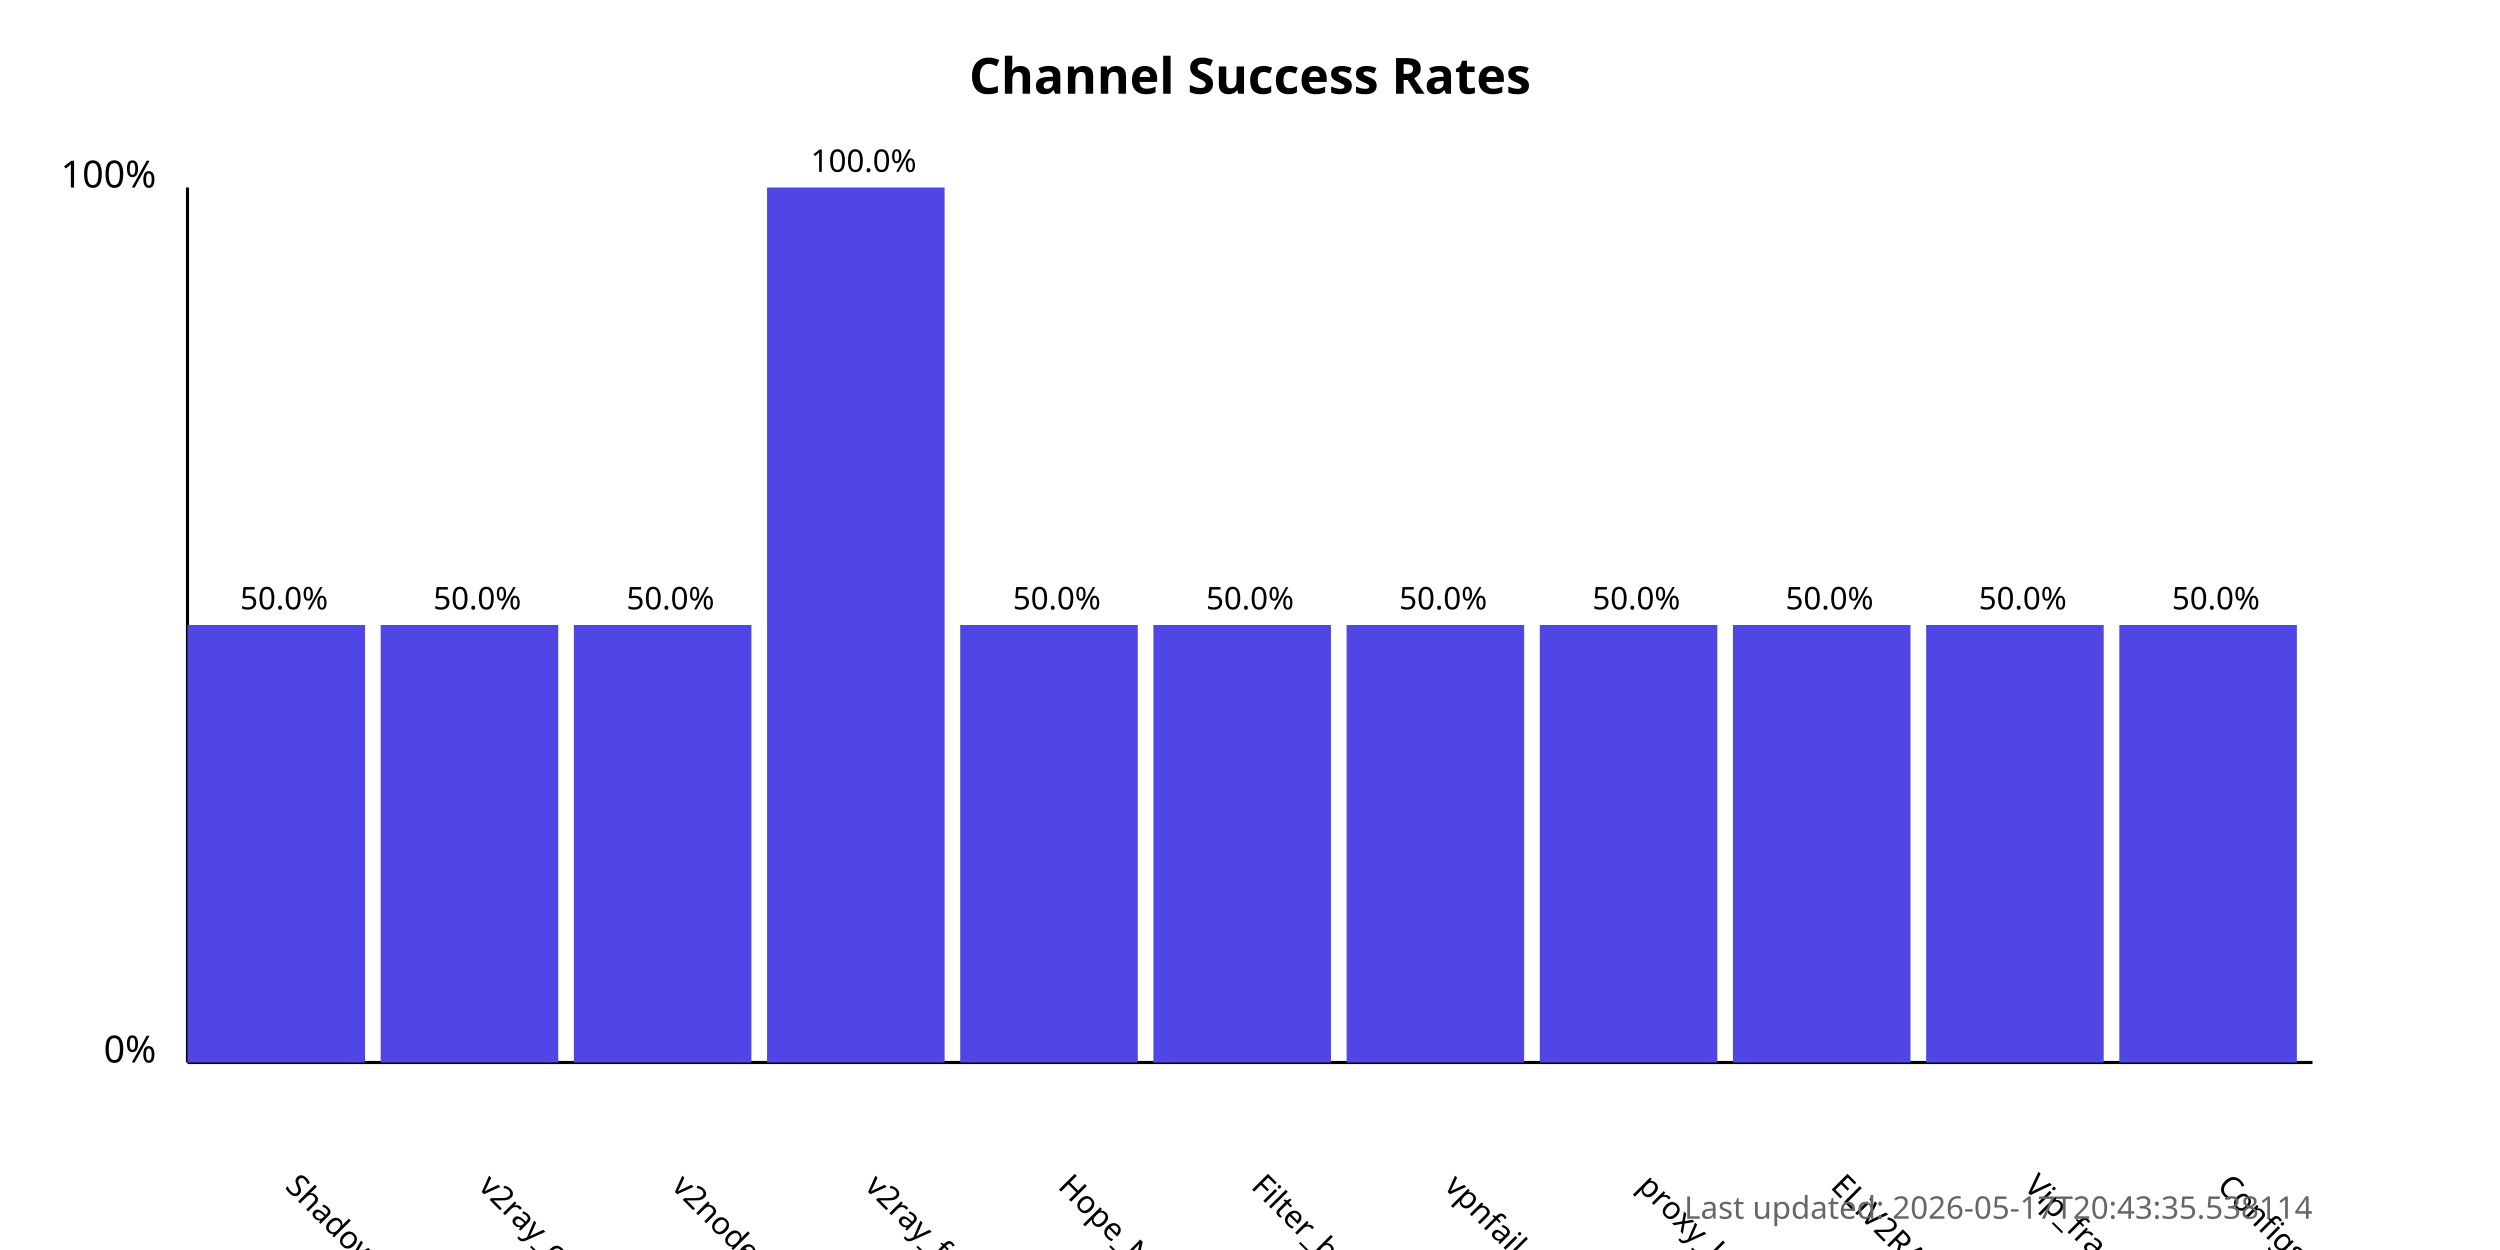
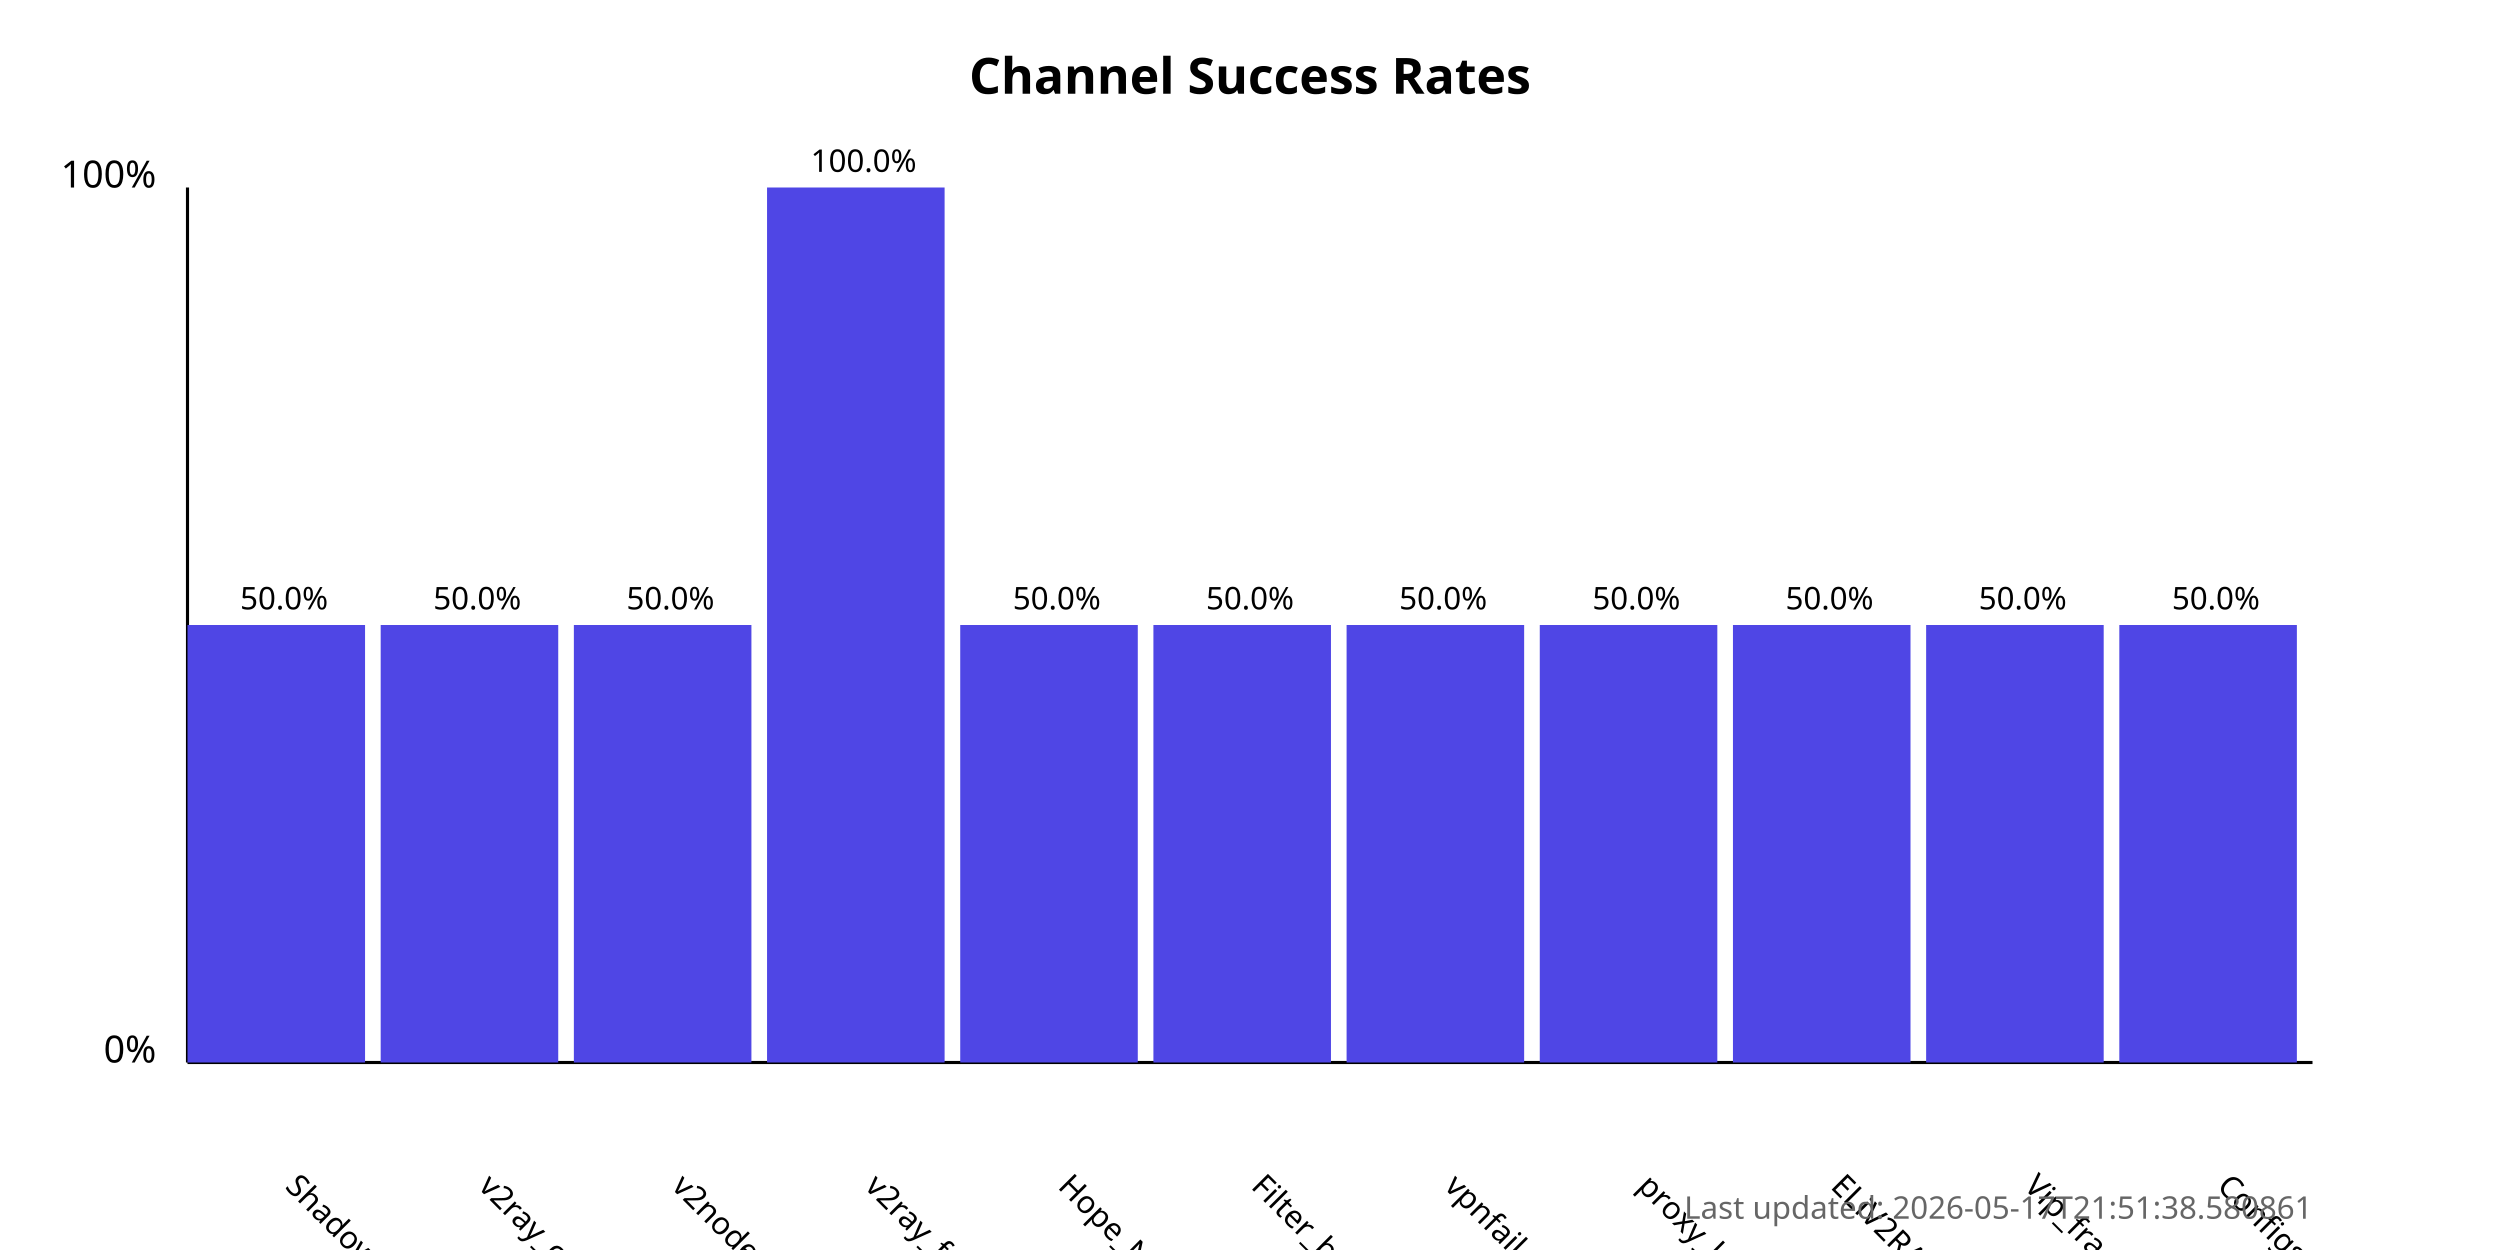
<svg xmlns="http://www.w3.org/2000/svg" width="800" height="400">
  <style>
            .chart-title { font: bold 16px sans-serif; }
            .axis-label { font: 12px sans-serif; }
            .tick-label { font: 10px sans-serif; }
            .bar { fill: #4f46e5; }
            .bar:hover { fill: #6366f1; }
            .timestamp { font: 10px sans-serif; fill: #666; }
        </style>
  <text x="400.0" y="30" text-anchor="middle" class="chart-title">
            Channel Success Rates
        </text>
  <line x1="60" y1="340" x2="60" y2="60" stroke="black" stroke-width="1" />
  <line x1="60" y1="340" x2="740" y2="340" stroke="black" stroke-width="1" />
  <text x="50" y="340" text-anchor="end" class="axis-label">0%</text>
  <text x="50" y="60" text-anchor="end" class="axis-label">100%</text>
  <g>
    <rect x="60" y="200.0" width="56.818" height="140.0" class="bar" />
    <text x="90.909" y="380" transform="rotate(45, 90.90909, 380)" text-anchor="start" class="tick-label">
                ShadowProxy66
            </text>
    <text x="90.909" y="195.0" text-anchor="middle" class="tick-label">
                50.0%
            </text>
  </g>
  <g>
    <rect x="121.818" y="200.0" width="56.818" height="140.0" class="bar" />
    <text x="152.727" y="380" transform="rotate(45, 152.7273, 380)" text-anchor="start" class="tick-label">
                v2ray_configs_pool
            </text>
    <text x="152.727" y="195.0" text-anchor="middle" class="tick-label">
                50.0%
            </text>
  </g>
  <g>
    <rect x="183.636" y="200.0" width="56.818" height="140.0" class="bar" />
    <text x="214.545" y="380" transform="rotate(45, 214.5455, 380)" text-anchor="start" class="tick-label">
                v2nodes
            </text>
    <text x="214.545" y="195.0" text-anchor="middle" class="tick-label">
                50.0%
            </text>
  </g>
  <g>
    <rect x="245.455" y="60.0" width="56.818" height="280.0" class="bar" />
    <text x="276.364" y="380" transform="rotate(45, 276.3636, 380)" text-anchor="start" class="tick-label">
                v2ray_free_conf
            </text>
    <text x="276.364" y="55.0" text-anchor="middle" class="tick-label">
                100.0%
            </text>
  </g>
  <g>
    <rect x="307.273" y="200.0" width="56.818" height="140.0" class="bar" />
    <text x="338.182" y="380" transform="rotate(45, 338.1818, 380)" text-anchor="start" class="tick-label">
                Hope_Net
            </text>
    <text x="338.182" y="195.0" text-anchor="middle" class="tick-label">
                50.0%
            </text>
  </g>
  <g>
    <rect x="369.091" y="200.0" width="56.818" height="140.0" class="bar" />
    <text x="400.0" y="380" transform="rotate(45, 400.0, 380)" text-anchor="start" class="tick-label">
                Filter_breaker
            </text>
    <text x="400.0" y="195.0" text-anchor="middle" class="tick-label">
                50.0%
            </text>
  </g>
  <g>
    <rect x="430.909" y="200.0" width="56.818" height="140.0" class="bar" />
    <text x="461.818" y="380" transform="rotate(45, 461.8182, 380)" text-anchor="start" class="tick-label">
                vpnfail_vless
            </text>
    <text x="461.818" y="195.0" text-anchor="middle" class="tick-label">
                50.0%
            </text>
  </g>
  <g>
    <rect x="492.727" y="200.0" width="56.818" height="140.0" class="bar" />
    <text x="523.636" y="380" transform="rotate(45, 523.6364, 380)" text-anchor="start" class="tick-label">
                proxy_kafee
            </text>
    <text x="523.636" y="195.0" text-anchor="middle" class="tick-label">
                50.0%
            </text>
  </g>
  <g>
    <rect x="554.545" y="200.0" width="56.818" height="140.0" class="bar" />
    <text x="585.455" y="380" transform="rotate(45, 585.4545, 380)" text-anchor="start" class="tick-label">
                ELiV2RAY
            </text>
    <text x="585.455" y="195.0" text-anchor="middle" class="tick-label">
                50.0%
            </text>
  </g>
  <g>
    <rect x="616.364" y="200.0" width="56.818" height="140.0" class="bar" />
    <text x="647.273" y="380" transform="rotate(45, 647.2727, 380)" text-anchor="start" class="tick-label">
                Vip_fragment_v2ray
            </text>
    <text x="647.273" y="195.0" text-anchor="middle" class="tick-label">
                50.0%
            </text>
  </g>
  <g>
    <rect x="678.182" y="200.0" width="56.818" height="140.0" class="bar" />
    <text x="709.091" y="380" transform="rotate(45, 709.0909, 380)" text-anchor="start" class="tick-label">
                ConfigsHubPlus
            </text>
    <text x="709.091" y="195.0" text-anchor="middle" class="tick-label">
                50.0%
            </text>
  </g>
  <text x="740" y="390" text-anchor="end" class="timestamp">
-             Last updated: 2026-05-17T20:43:35.538114
+             Last updated: 2026-05-17T21:51:38.580861
        </text>
</svg>
